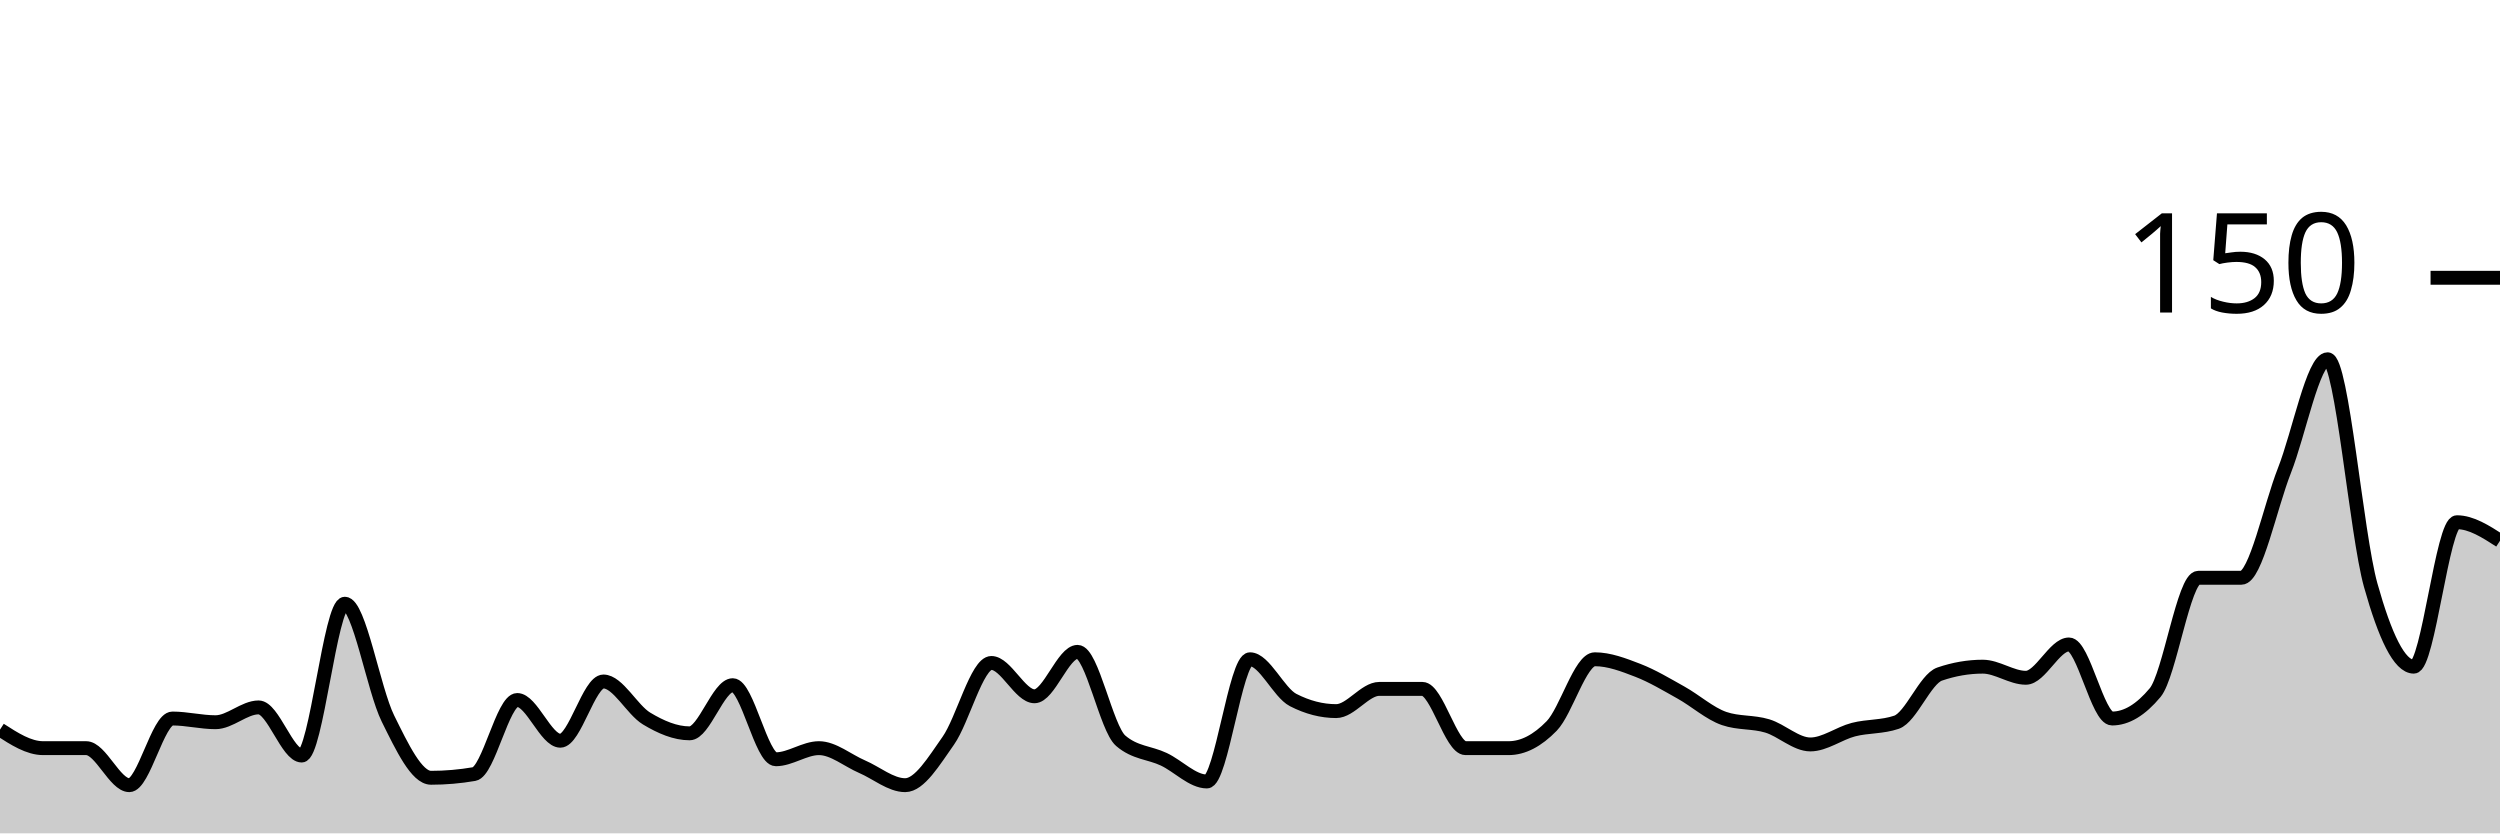
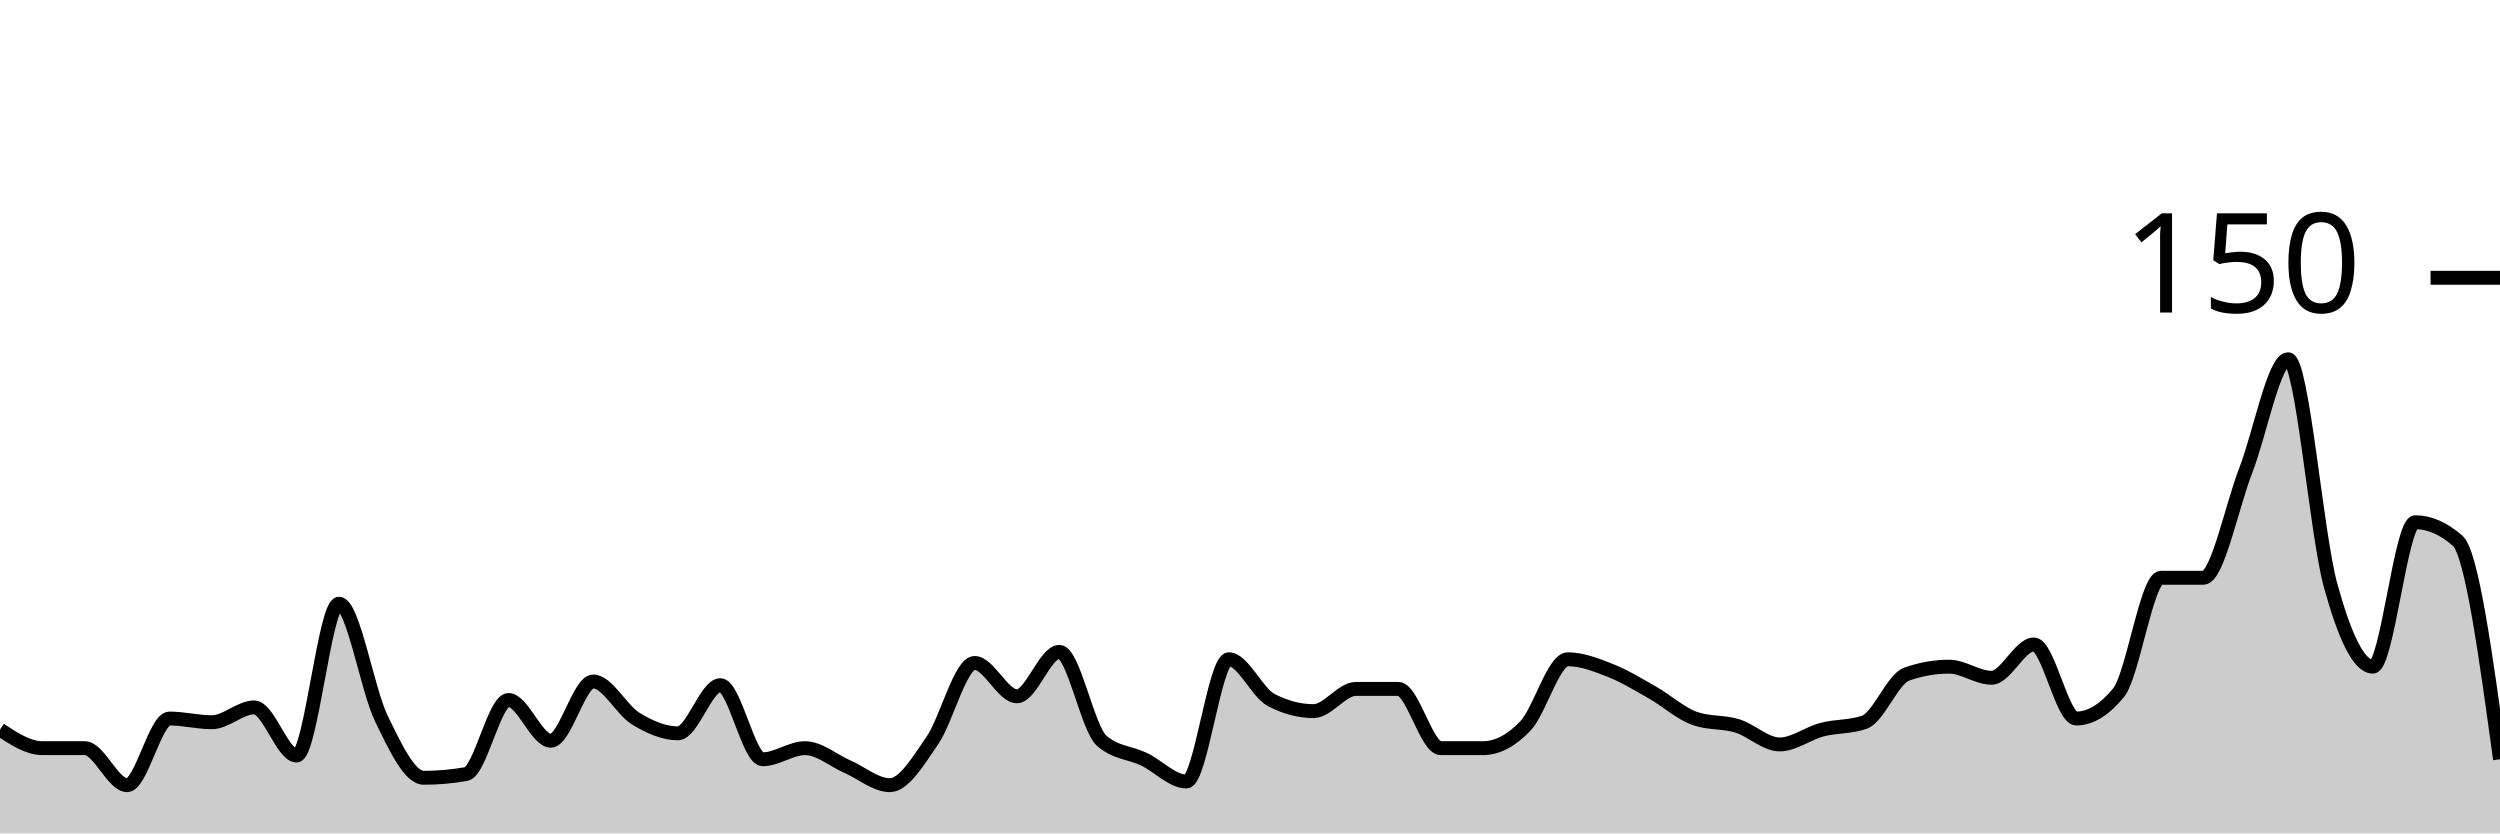
<svg xmlns="http://www.w3.org/2000/svg" viewBox="0 0 180 60">
  <g transform="translate(0,20)">
-     <path class="area" fill="rgba(0, 0, 0, 0.2)" d="M0,32.533C1.034,33.2,2.069,33.867,3.103,33.867C4.138,33.867,5.172,33.867,6.207,33.867C7.241,33.867,8.276,36.533,9.31,36.533C10.345,36.533,11.379,31.733,12.414,31.733C13.448,31.733,14.483,32,15.517,32C16.552,32,17.586,30.933,18.621,30.933C19.655,30.933,20.69,34.4,21.724,34.4C22.759,34.4,23.793,23.467,24.828,23.467C25.862,23.467,26.897,29.644,27.931,31.733C28.966,33.822,30,36,31.034,36C32.069,36,33.103,35.911,34.138,35.733C35.172,35.556,36.207,30.4,37.241,30.4C38.276,30.4,39.31,33.333,40.345,33.333C41.379,33.333,42.414,29.067,43.448,29.067C44.483,29.067,45.517,31.111,46.552,31.733C47.586,32.356,48.621,32.8,49.655,32.8C50.69,32.8,51.724,29.333,52.759,29.333C53.793,29.333,54.828,34.667,55.862,34.667C56.897,34.667,57.931,33.867,58.966,33.867C60,33.867,61.034,34.756,62.069,35.2C63.103,35.644,64.138,36.533,65.172,36.533C66.207,36.533,67.241,34.8,68.276,33.333C69.31,31.867,70.345,27.733,71.379,27.733C72.414,27.733,73.448,30.133,74.483,30.133C75.517,30.133,76.552,26.933,77.586,26.933C78.621,26.933,79.655,32.444,80.69,33.333C81.724,34.222,82.759,34.178,83.793,34.667C84.828,35.156,85.862,36.267,86.897,36.267C87.931,36.267,88.966,27.467,90,27.467C91.034,27.467,92.069,29.867,93.103,30.4C94.138,30.933,95.172,31.2,96.207,31.2C97.241,31.2,98.276,29.6,99.31,29.6C100.345,29.6,101.379,29.6,102.414,29.6C103.448,29.6,104.483,33.867,105.517,33.867C106.552,33.867,107.586,33.867,108.621,33.867C109.655,33.867,110.69,33.333,111.724,32.267C112.759,31.2,113.793,27.467,114.828,27.467C115.862,27.467,116.897,27.867,117.931,28.267C118.966,28.667,120,29.289,121.034,29.867C122.069,30.444,123.103,31.378,124.138,31.733C125.172,32.089,126.207,31.956,127.241,32.267C128.276,32.578,129.31,33.6,130.345,33.6C131.379,33.6,132.414,32.8,133.448,32.533C134.483,32.267,135.517,32.356,136.552,32C137.586,31.644,138.621,28.889,139.655,28.533C140.69,28.178,141.724,28,142.759,28C143.793,28,144.828,28.8,145.862,28.8C146.897,28.8,147.931,26.4,148.966,26.4C150,26.4,151.034,31.733,152.069,31.733C153.103,31.733,154.138,31.111,155.172,29.867C156.207,28.622,157.241,21.6,158.276,21.6C159.31,21.6,160.345,21.6,161.379,21.6C162.414,21.6,163.448,16.489,164.483,13.867C165.517,11.244,166.552,5.867,167.586,5.867C168.621,5.867,169.655,18.444,170.69,22.133C171.724,25.822,172.759,28,173.793,28C174.828,28,175.862,17.6,176.897,17.6C177.931,17.6,178.966,18.267,180,18.933L180,40C178.966,40,177.931,40,176.897,40C175.862,40,174.828,40,173.793,40C172.759,40,171.724,40,170.69,40C169.655,40,168.621,40,167.586,40C166.552,40,165.517,40,164.483,40C163.448,40,162.414,40,161.379,40C160.345,40,159.31,40,158.276,40C157.241,40,156.207,40,155.172,40C154.138,40,153.103,40,152.069,40C151.034,40,150,40,148.966,40C147.931,40,146.897,40,145.862,40C144.828,40,143.793,40,142.759,40C141.724,40,140.69,40,139.655,40C138.621,40,137.586,40,136.552,40C135.517,40,134.483,40,133.448,40C132.414,40,131.379,40,130.345,40C129.31,40,128.276,40,127.241,40C126.207,40,125.172,40,124.138,40C123.103,40,122.069,40,121.034,40C120,40,118.966,40,117.931,40C116.897,40,115.862,40,114.828,40C113.793,40,112.759,40,111.724,40C110.69,40,109.655,40,108.621,40C107.586,40,106.552,40,105.517,40C104.483,40,103.448,40,102.414,40C101.379,40,100.345,40,99.31,40C98.276,40,97.241,40,96.207,40C95.172,40,94.138,40,93.103,40C92.069,40,91.034,40,90,40C88.966,40,87.931,40,86.897,40C85.862,40,84.828,40,83.793,40C82.759,40,81.724,40,80.69,40C79.655,40,78.621,40,77.586,40C76.552,40,75.517,40,74.483,40C73.448,40,72.414,40,71.379,40C70.345,40,69.31,40,68.276,40C67.241,40,66.207,40,65.172,40C64.138,40,63.103,40,62.069,40C61.034,40,60,40,58.966,40C57.931,40,56.897,40,55.862,40C54.828,40,53.793,40,52.759,40C51.724,40,50.69,40,49.655,40C48.621,40,47.586,40,46.552,40C45.517,40,44.483,40,43.448,40C42.414,40,41.379,40,40.345,40C39.31,40,38.276,40,37.241,40C36.207,40,35.172,40,34.138,40C33.103,40,32.069,40,31.034,40C30,40,28.966,40,27.931,40C26.897,40,25.862,40,24.828,40C23.793,40,22.759,40,21.724,40C20.69,40,19.655,40,18.621,40C17.586,40,16.552,40,15.517,40C14.483,40,13.448,40,12.414,40C11.379,40,10.345,40,9.31,40C8.276,40,7.241,40,6.207,40C5.172,40,4.138,40,3.103,40C2.069,40,1.034,40,0,40Z" />
-     <path class="line" stroke="black" fill="none" d="M0,32.533C1.034,33.2,2.069,33.867,3.103,33.867C4.138,33.867,5.172,33.867,6.207,33.867C7.241,33.867,8.276,36.533,9.31,36.533C10.345,36.533,11.379,31.733,12.414,31.733C13.448,31.733,14.483,32,15.517,32C16.552,32,17.586,30.933,18.621,30.933C19.655,30.933,20.69,34.4,21.724,34.4C22.759,34.4,23.793,23.467,24.828,23.467C25.862,23.467,26.897,29.644,27.931,31.733C28.966,33.822,30,36,31.034,36C32.069,36,33.103,35.911,34.138,35.733C35.172,35.556,36.207,30.4,37.241,30.4C38.276,30.4,39.31,33.333,40.345,33.333C41.379,33.333,42.414,29.067,43.448,29.067C44.483,29.067,45.517,31.111,46.552,31.733C47.586,32.356,48.621,32.8,49.655,32.8C50.69,32.8,51.724,29.333,52.759,29.333C53.793,29.333,54.828,34.667,55.862,34.667C56.897,34.667,57.931,33.867,58.966,33.867C60,33.867,61.034,34.756,62.069,35.2C63.103,35.644,64.138,36.533,65.172,36.533C66.207,36.533,67.241,34.8,68.276,33.333C69.31,31.867,70.345,27.733,71.379,27.733C72.414,27.733,73.448,30.133,74.483,30.133C75.517,30.133,76.552,26.933,77.586,26.933C78.621,26.933,79.655,32.444,80.69,33.333C81.724,34.222,82.759,34.178,83.793,34.667C84.828,35.156,85.862,36.267,86.897,36.267C87.931,36.267,88.966,27.467,90,27.467C91.034,27.467,92.069,29.867,93.103,30.4C94.138,30.933,95.172,31.2,96.207,31.2C97.241,31.2,98.276,29.6,99.31,29.6C100.345,29.6,101.379,29.6,102.414,29.6C103.448,29.6,104.483,33.867,105.517,33.867C106.552,33.867,107.586,33.867,108.621,33.867C109.655,33.867,110.69,33.333,111.724,32.267C112.759,31.2,113.793,27.467,114.828,27.467C115.862,27.467,116.897,27.867,117.931,28.267C118.966,28.667,120,29.289,121.034,29.867C122.069,30.444,123.103,31.378,124.138,31.733C125.172,32.089,126.207,31.956,127.241,32.267C128.276,32.578,129.31,33.6,130.345,33.6C131.379,33.6,132.414,32.8,133.448,32.533C134.483,32.267,135.517,32.356,136.552,32C137.586,31.644,138.621,28.889,139.655,28.533C140.69,28.178,141.724,28,142.759,28C143.793,28,144.828,28.8,145.862,28.8C146.897,28.8,147.931,26.4,148.966,26.4C150,26.4,151.034,31.733,152.069,31.733C153.103,31.733,154.138,31.111,155.172,29.867C156.207,28.622,157.241,21.6,158.276,21.6C159.31,21.6,160.345,21.6,161.379,21.6C162.414,21.6,163.448,16.489,164.483,13.867C165.517,11.244,166.552,5.867,167.586,5.867C168.621,5.867,169.655,18.444,170.69,22.133C171.724,25.822,172.759,28,173.793,28C174.828,28,175.862,17.6,176.897,17.6C177.931,17.6,178.966,18.267,180,18.933" />
+     <path class="area" fill="rgba(0, 0, 0, 0.2)" d="M0,32.533C1.017,33.2,2.034,33.867,3.051,33.867C4.068,33.867,5.085,33.867,6.102,33.867C7.119,33.867,8.136,36.533,9.153,36.533C10.169,36.533,11.186,31.733,12.203,31.733C13.22,31.733,14.237,32,15.254,32C16.271,32,17.288,30.933,18.305,30.933C19.322,30.933,20.339,34.4,21.356,34.4C22.373,34.4,23.39,23.467,24.407,23.467C25.424,23.467,26.441,29.644,27.458,31.733C28.475,33.822,29.492,36,30.508,36C31.525,36,32.542,35.911,33.559,35.733C34.576,35.556,35.593,30.4,36.61,30.4C37.627,30.4,38.644,33.333,39.661,33.333C40.678,33.333,41.695,29.067,42.712,29.067C43.729,29.067,44.746,31.111,45.763,31.733C46.78,32.356,47.797,32.8,48.814,32.8C49.831,32.8,50.847,29.333,51.864,29.333C52.881,29.333,53.898,34.667,54.915,34.667C55.932,34.667,56.949,33.867,57.966,33.867C58.983,33.867,60,34.756,61.017,35.2C62.034,35.644,63.051,36.533,64.068,36.533C65.085,36.533,66.102,34.8,67.119,33.333C68.136,31.867,69.153,27.733,70.169,27.733C71.186,27.733,72.203,30.133,73.22,30.133C74.237,30.133,75.254,26.933,76.271,26.933C77.288,26.933,78.305,32.444,79.322,33.333C80.339,34.222,81.356,34.178,82.373,34.667C83.39,35.156,84.407,36.267,85.424,36.267C86.441,36.267,87.458,27.467,88.475,27.467C89.492,27.467,90.508,29.867,91.525,30.4C92.542,30.933,93.559,31.2,94.576,31.2C95.593,31.2,96.61,29.6,97.627,29.6C98.644,29.6,99.661,29.6,100.678,29.6C101.695,29.6,102.712,33.867,103.729,33.867C104.746,33.867,105.763,33.867,106.78,33.867C107.797,33.867,108.814,33.333,109.831,32.267C110.847,31.2,111.864,27.467,112.881,27.467C113.898,27.467,114.915,27.867,115.932,28.267C116.949,28.667,117.966,29.289,118.983,29.867C120,30.444,121.017,31.378,122.034,31.733C123.051,32.089,124.068,31.956,125.085,32.267C126.102,32.578,127.119,33.6,128.136,33.6C129.153,33.6,130.169,32.8,131.186,32.533C132.203,32.267,133.22,32.356,134.237,32C135.254,31.644,136.271,28.889,137.288,28.533C138.305,28.178,139.322,28,140.339,28C141.356,28,142.373,28.8,143.39,28.8C144.407,28.8,145.424,26.4,146.441,26.4C147.458,26.4,148.475,31.733,149.492,31.733C150.508,31.733,151.525,31.111,152.542,29.867C153.559,28.622,154.576,21.6,155.593,21.6C156.61,21.6,157.627,21.6,158.644,21.6C159.661,21.6,160.678,16.489,161.695,13.867C162.712,11.244,163.729,5.867,164.746,5.867C165.763,5.867,166.78,18.444,167.797,22.133C168.814,25.822,169.831,28,170.847,28C171.864,28,172.881,17.6,173.898,17.6C174.915,17.6,175.932,18.044,176.949,18.933C177.966,19.822,178.983,27.244,180,34.667L180,40C178.983,40,177.966,40,176.949,40C175.932,40,174.915,40,173.898,40C172.881,40,171.864,40,170.847,40C169.831,40,168.814,40,167.797,40C166.78,40,165.763,40,164.746,40C163.729,40,162.712,40,161.695,40C160.678,40,159.661,40,158.644,40C157.627,40,156.61,40,155.593,40C154.576,40,153.559,40,152.542,40C151.525,40,150.508,40,149.492,40C148.475,40,147.458,40,146.441,40C145.424,40,144.407,40,143.39,40C142.373,40,141.356,40,140.339,40C139.322,40,138.305,40,137.288,40C136.271,40,135.254,40,134.237,40C133.22,40,132.203,40,131.186,40C130.169,40,129.153,40,128.136,40C127.119,40,126.102,40,125.085,40C124.068,40,123.051,40,122.034,40C121.017,40,120,40,118.983,40C117.966,40,116.949,40,115.932,40C114.915,40,113.898,40,112.881,40C111.864,40,110.847,40,109.831,40C108.814,40,107.797,40,106.78,40C105.763,40,104.746,40,103.729,40C102.712,40,101.695,40,100.678,40C99.661,40,98.644,40,97.627,40C96.61,40,95.593,40,94.576,40C93.559,40,92.542,40,91.525,40C90.508,40,89.492,40,88.475,40C87.458,40,86.441,40,85.424,40C84.407,40,83.39,40,82.373,40C81.356,40,80.339,40,79.322,40C78.305,40,77.288,40,76.271,40C75.254,40,74.237,40,73.22,40C72.203,40,71.186,40,70.169,40C69.153,40,68.136,40,67.119,40C66.102,40,65.085,40,64.068,40C63.051,40,62.034,40,61.017,40C60,40,58.983,40,57.966,40C56.949,40,55.932,40,54.915,40C53.898,40,52.881,40,51.864,40C50.847,40,49.831,40,48.814,40C47.797,40,46.78,40,45.763,40C44.746,40,43.729,40,42.712,40C41.695,40,40.678,40,39.661,40C38.644,40,37.627,40,36.61,40C35.593,40,34.576,40,33.559,40C32.542,40,31.525,40,30.508,40C29.492,40,28.475,40,27.458,40C26.441,40,25.424,40,24.407,40C23.39,40,22.373,40,21.356,40C20.339,40,19.322,40,18.305,40C17.288,40,16.271,40,15.254,40C14.237,40,13.22,40,12.203,40C11.186,40,10.169,40,9.153,40C8.136,40,7.119,40,6.102,40C5.085,40,4.068,40,3.051,40C2.034,40,1.017,40,0,40Z" />
+     <path class="line" stroke="black" fill="none" d="M0,32.533C1.017,33.2,2.034,33.867,3.051,33.867C4.068,33.867,5.085,33.867,6.102,33.867C7.119,33.867,8.136,36.533,9.153,36.533C10.169,36.533,11.186,31.733,12.203,31.733C13.22,31.733,14.237,32,15.254,32C16.271,32,17.288,30.933,18.305,30.933C19.322,30.933,20.339,34.4,21.356,34.4C22.373,34.4,23.39,23.467,24.407,23.467C25.424,23.467,26.441,29.644,27.458,31.733C28.475,33.822,29.492,36,30.508,36C31.525,36,32.542,35.911,33.559,35.733C34.576,35.556,35.593,30.4,36.61,30.4C37.627,30.4,38.644,33.333,39.661,33.333C40.678,33.333,41.695,29.067,42.712,29.067C43.729,29.067,44.746,31.111,45.763,31.733C46.78,32.356,47.797,32.8,48.814,32.8C49.831,32.8,50.847,29.333,51.864,29.333C52.881,29.333,53.898,34.667,54.915,34.667C55.932,34.667,56.949,33.867,57.966,33.867C58.983,33.867,60,34.756,61.017,35.2C62.034,35.644,63.051,36.533,64.068,36.533C65.085,36.533,66.102,34.8,67.119,33.333C68.136,31.867,69.153,27.733,70.169,27.733C71.186,27.733,72.203,30.133,73.22,30.133C74.237,30.133,75.254,26.933,76.271,26.933C77.288,26.933,78.305,32.444,79.322,33.333C80.339,34.222,81.356,34.178,82.373,34.667C83.39,35.156,84.407,36.267,85.424,36.267C86.441,36.267,87.458,27.467,88.475,27.467C89.492,27.467,90.508,29.867,91.525,30.4C92.542,30.933,93.559,31.2,94.576,31.2C95.593,31.2,96.61,29.6,97.627,29.6C98.644,29.6,99.661,29.6,100.678,29.6C101.695,29.6,102.712,33.867,103.729,33.867C104.746,33.867,105.763,33.867,106.78,33.867C107.797,33.867,108.814,33.333,109.831,32.267C110.847,31.2,111.864,27.467,112.881,27.467C113.898,27.467,114.915,27.867,115.932,28.267C116.949,28.667,117.966,29.289,118.983,29.867C120,30.444,121.017,31.378,122.034,31.733C123.051,32.089,124.068,31.956,125.085,32.267C126.102,32.578,127.119,33.6,128.136,33.6C129.153,33.6,130.169,32.8,131.186,32.533C132.203,32.267,133.22,32.356,134.237,32C135.254,31.644,136.271,28.889,137.288,28.533C138.305,28.178,139.322,28,140.339,28C141.356,28,142.373,28.8,143.39,28.8C144.407,28.8,145.424,26.4,146.441,26.4C147.458,26.4,148.475,31.733,149.492,31.733C150.508,31.733,151.525,31.111,152.542,29.867C153.559,28.622,154.576,21.6,155.593,21.6C156.61,21.6,157.627,21.6,158.644,21.6C159.661,21.6,160.678,16.489,161.695,13.867C162.712,11.244,163.729,5.867,164.746,5.867C165.763,5.867,166.78,18.444,167.797,22.133C168.814,25.822,169.831,28,170.847,28C171.864,28,172.881,17.6,173.898,17.6C174.915,17.6,175.932,18.044,176.949,18.933C177.966,19.822,178.983,27.244,180,34.667" />
    <path class="axis-ceiling" stroke-width="1" stroke="black" fill="none" d="M175,0L180,0" />
    <text class="axis-ceiling-label" font-family="sans-serif" text-anchor="end" font-size="10px" x="170" y="2.5">150</text>
  </g>
</svg>
